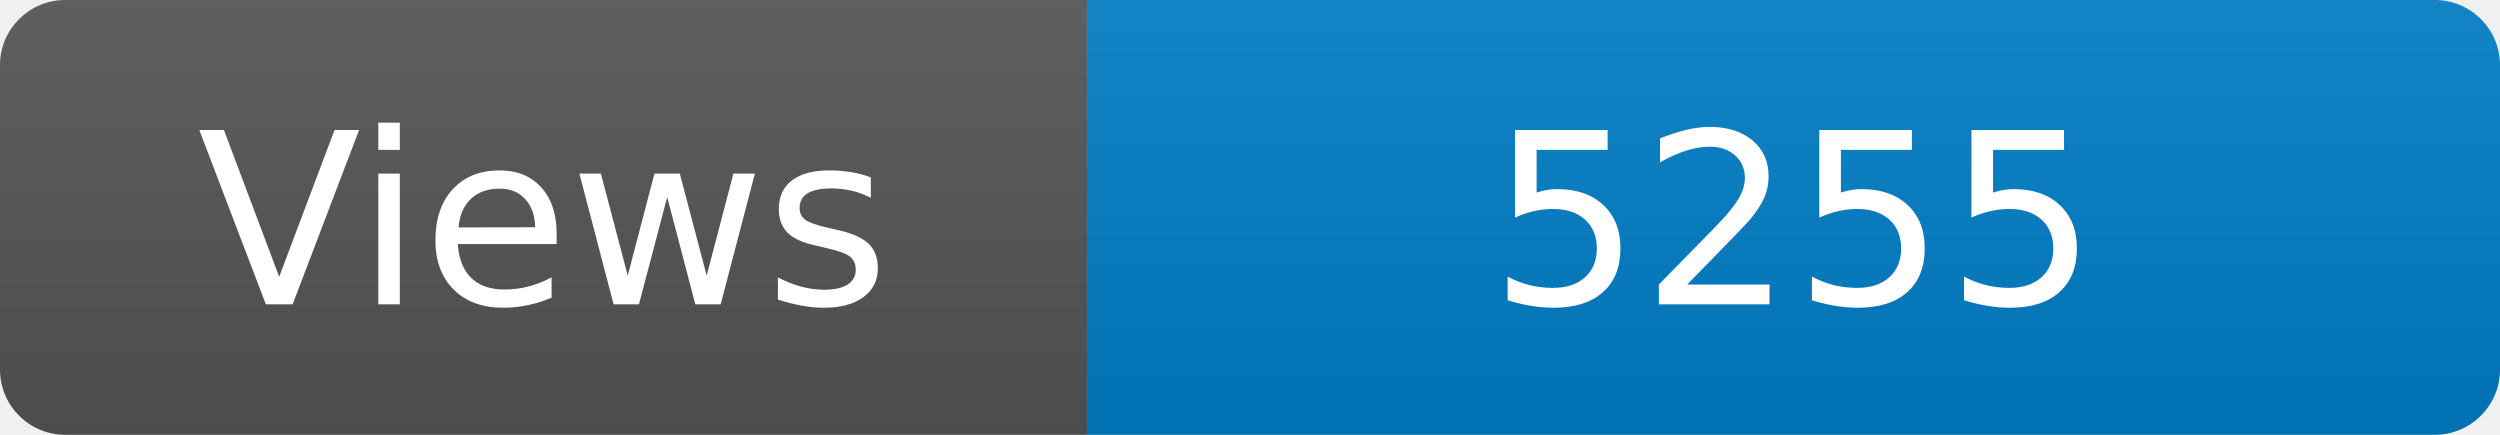
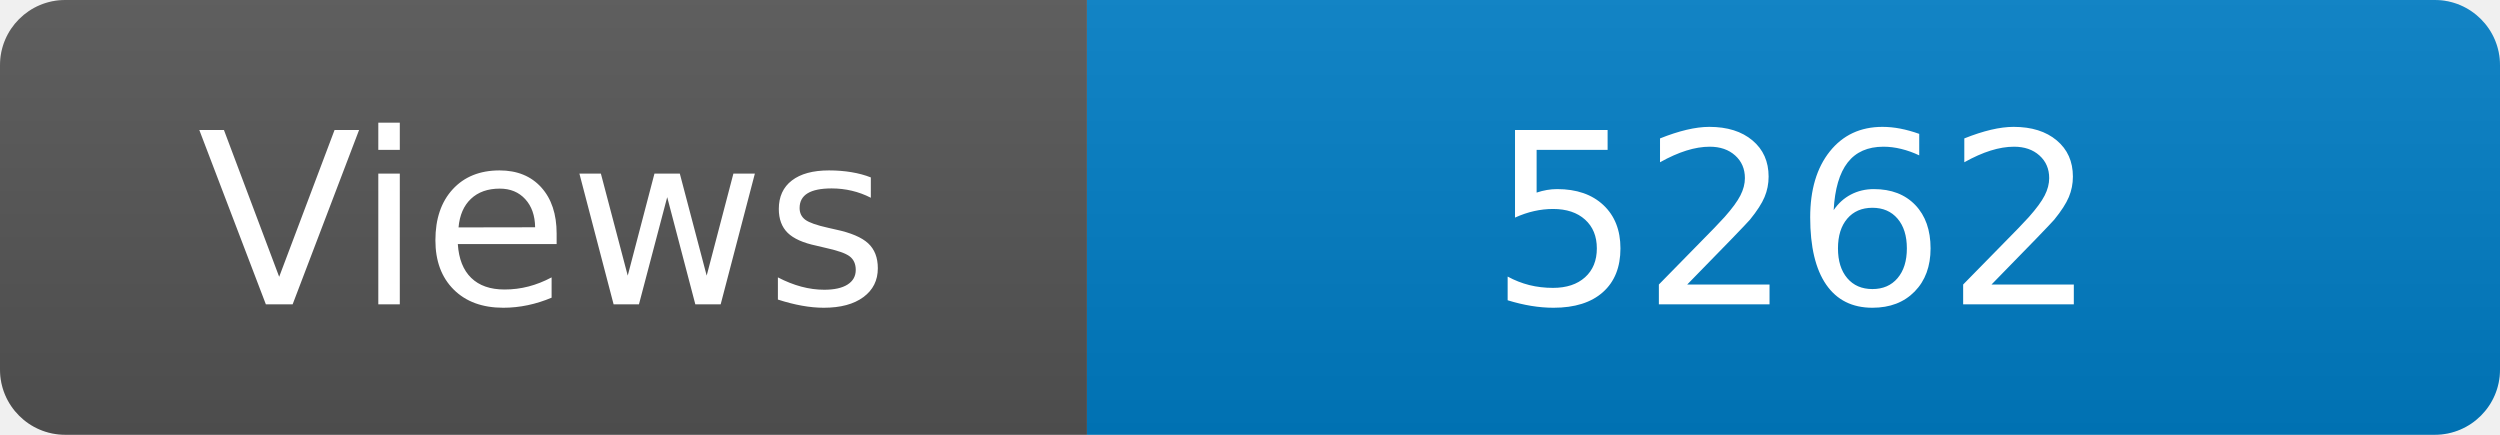
<svg xmlns="http://www.w3.org/2000/svg" width="115" height="20" role="img" aria-label="Maintained?: yes">
  <linearGradient id="s" x2="0" y2="100%">
    <stop offset="0" stop-color="#bbb" stop-opacity=".1" />
    <stop offset="1" stop-opacity=".1" />
  </linearGradient>
  <clipPath id="r">
    <rect width="115" height="20" rx="3" fill="#fff" />
  </clipPath>
  <g clip-path="url(#r)">
    <rect width="50" height="20" fill="#555" />
    <rect x="50" width="160" height="20" fill="#007ec6" />
    <rect width="115" height="20" fill="url(#s)" />
  </g>
  <g fill="#fff" text-anchor="middle" font-family="Verdana,Geneva,DejaVu Sans,sans-serif" font-size="110">
    <text x="250" y="140" transform="scale(.1)" fill="#fff">Views</text>
-     <text x="825" y="140" transform="scale(.1)" fill="#fff">5255</text>
+     <text x="825" y="140" transform="scale(.1)" fill="#fff">5262</text>
  </g>
</svg>
